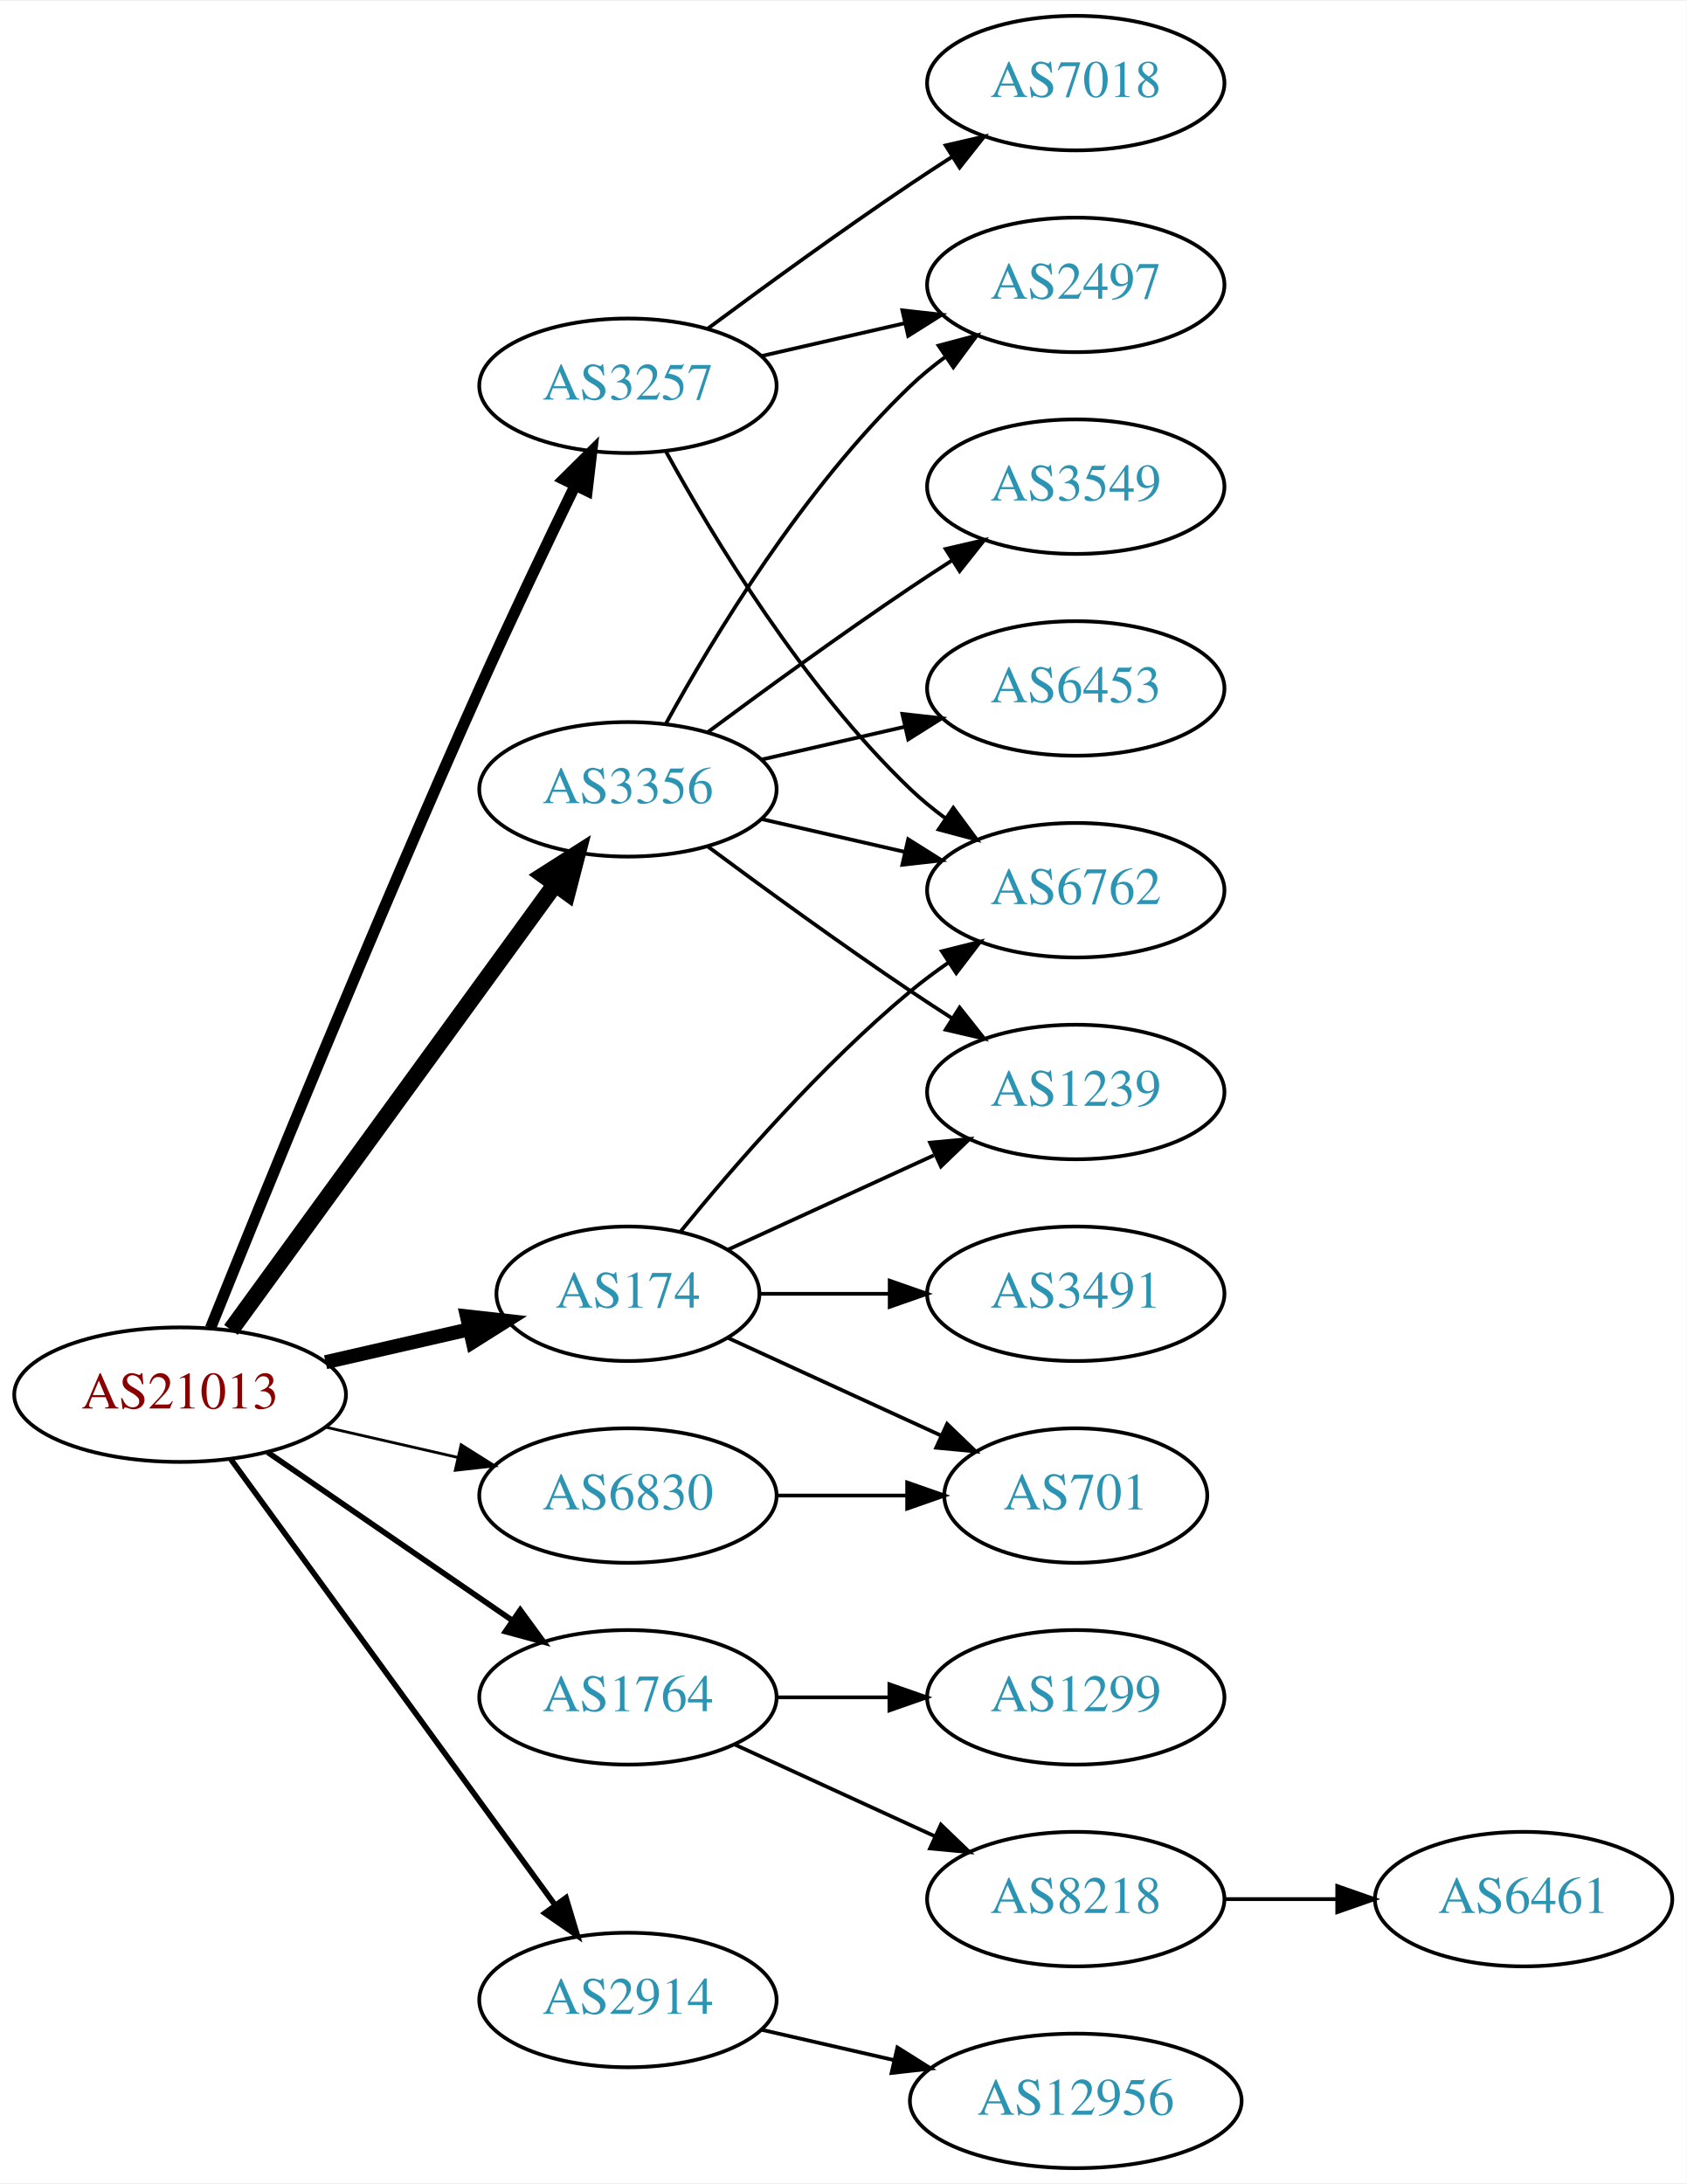
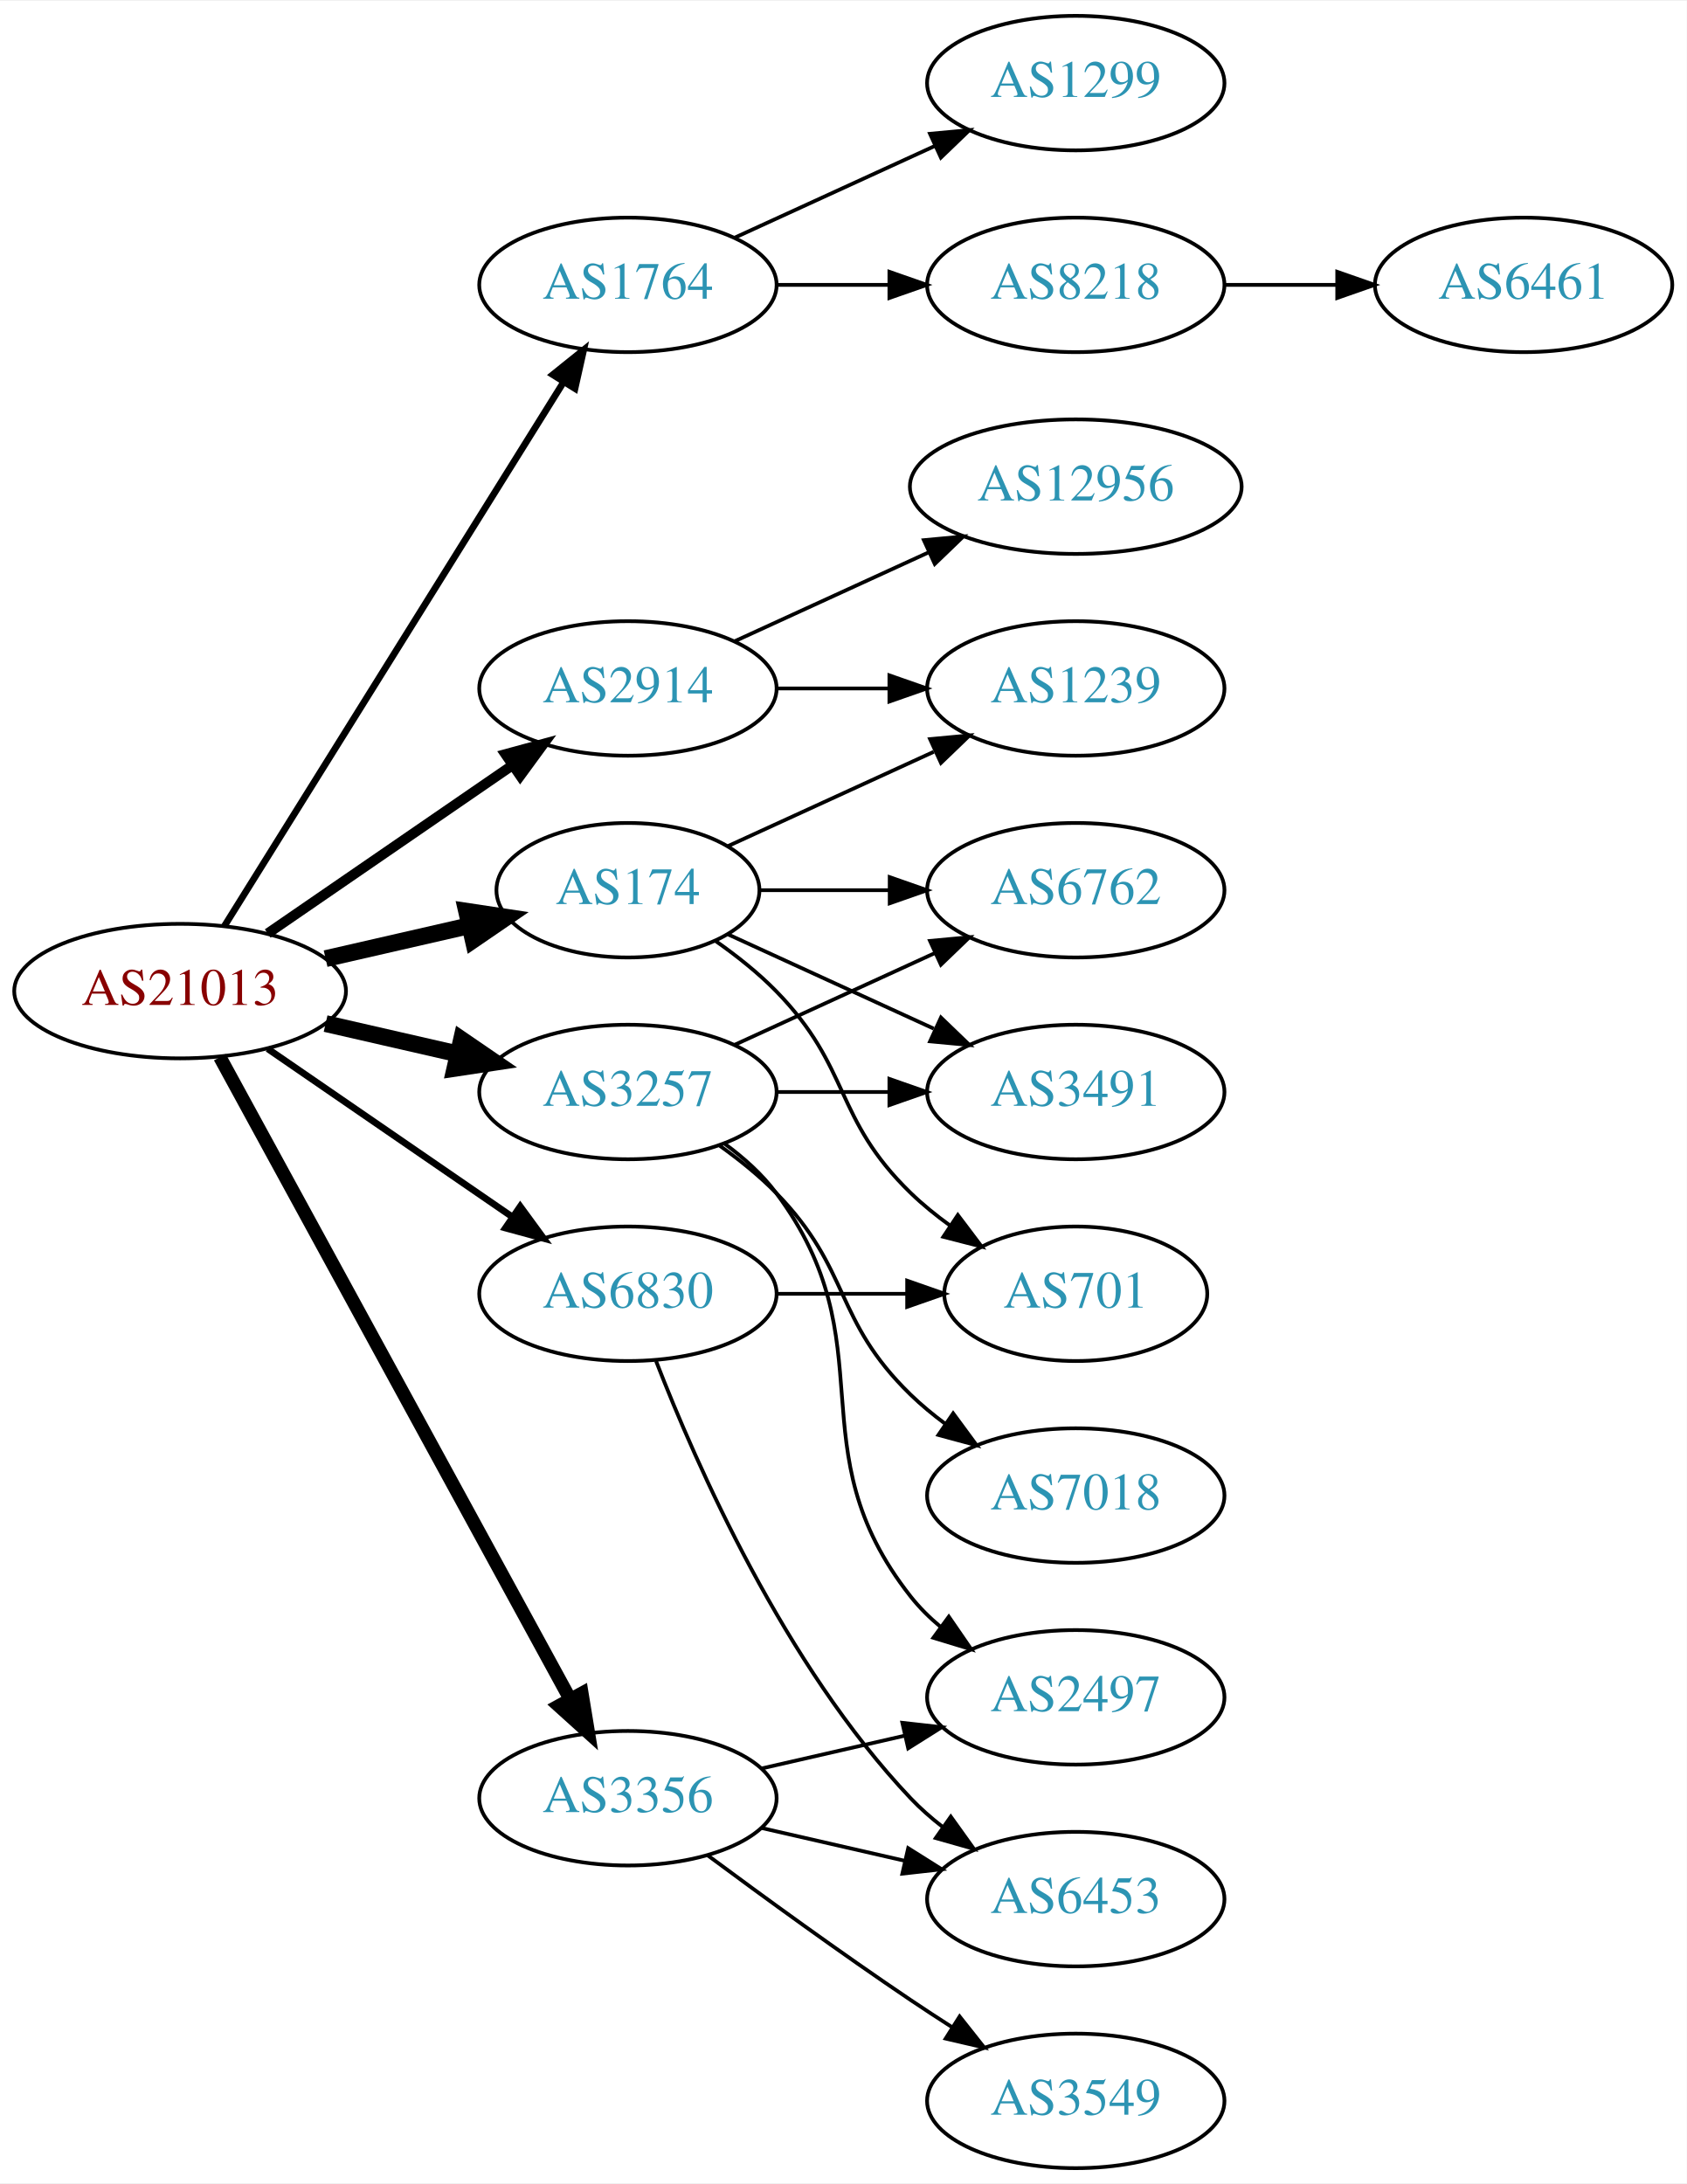
<svg xmlns="http://www.w3.org/2000/svg" xmlns:xlink="http://www.w3.org/1999/xlink" width="451pt" height="584pt" viewBox="0.00 0.00 451.37 584.00">
  <g id="graph0" class="graph" transform="scale(1 1) rotate(0) translate(4 580)">
    <polygon fill="white" stroke="none" points="-4,4 -4,-580 447.37,-580 447.37,4 -4,4" />
    <g id="node1" class="node">
      <g id="a_node1">
        <a xlink:href="/asn/21013" xlink:title="AS21013 ~ Wels, AT [AT]">
-           <ellipse fill="#ffffff" stroke="black" cx="44.196" cy="-207" rx="44.393" ry="18" />
-           <text text-anchor="middle" x="44.196" y="-203.3" font-family="Times,serif" font-size="14.00" fill="#880000">AS21013</text>
+           <ellipse fill="#ffffff" stroke="black" cx="44.196" cy="-315" rx="44.393" ry="18" />
+           <text text-anchor="middle" x="44.196" y="-311.3" font-family="Times,serif" font-size="14.00" fill="#880000">AS21013</text>
        </a>
      </g>
    </g>
    <g id="node2" class="node">
      <g id="a_node2">
        <a xlink:href="/asn/174" xlink:title="AS174 ~ Cogent Communications [US]">
-           <ellipse fill="#ffffff" stroke="black" cx="164.039" cy="-234" rx="35.194" ry="18" />
-           <text text-anchor="middle" x="164.039" y="-230.3" font-family="Times,serif" font-size="14.00" fill="#2c94b3">AS174</text>
+           <ellipse fill="#ffffff" stroke="black" cx="164.039" cy="-342" rx="35.194" ry="18" />
+           <text text-anchor="middle" x="164.039" y="-338.3" font-family="Times,serif" font-size="14.00" fill="#2c94b3">AS174</text>
        </a>
      </g>
    </g>
    <g id="edge1" class="edge">
-       <path fill="none" stroke="black" stroke-width="3.75" d="M83.131,-215.692C95.448,-218.514 109.172,-221.658 121.723,-224.534" />
-       <polygon fill="black" stroke="black" stroke-width="3.75" points="120.959,-227.949 131.488,-226.771 122.522,-221.126 120.959,-227.949" />
+       <path fill="none" stroke="black" stroke-width="4.5" d="M83.131,-323.692C95.448,-326.514 109.172,-329.658 121.723,-332.534" />
+       <polygon fill="black" stroke="black" stroke-width="4.5" points="120.861,-336.376 131.488,-334.771 122.62,-328.7 120.861,-336.376" />
    </g>
    <g id="node3" class="node">
      <g id="a_node3">
        <a xlink:href="/asn/1764" xlink:title="AS1764 ~ NEXTLAYER-AS [AT]">
-           <ellipse fill="#ffffff" stroke="black" cx="164.039" cy="-126" rx="39.794" ry="18" />
-           <text text-anchor="middle" x="164.039" y="-122.3" font-family="Times,serif" font-size="14.00" fill="#2c94b3">AS1764</text>
+           <ellipse fill="#ffffff" stroke="black" cx="164.039" cy="-504" rx="39.794" ry="18" />
+           <text text-anchor="middle" x="164.039" y="-500.3" font-family="Times,serif" font-size="14.00" fill="#2c94b3">AS1764</text>
        </a>
      </g>
    </g>
    <g id="edge2" class="edge">
-       <path fill="none" stroke="black" stroke-width="1.5" d="M67.639,-191.574C86.22,-178.802 112.781,-160.545 133.161,-146.537" />
-       <polygon fill="black" stroke="black" stroke-width="1.5" points="135.216,-149.371 141.475,-140.822 131.251,-143.602 135.216,-149.371" />
+       <path fill="none" stroke="black" stroke-width="1.8" d="M56.071,-332.442C76.855,-365.775 122.315,-438.686 146.744,-477.866" />
+       <polygon fill="black" stroke="black" stroke-width="1.8" points="143.929,-479.966 152.19,-486.6 149.869,-476.263 143.929,-479.966" />
    </g>
    <g id="node4" class="node">
      <g id="a_node4">
        <a xlink:href="/asn/2914" xlink:title="AS2914 ~ NTT America, Inc. [US]">
-           <ellipse fill="#ffffff" stroke="black" cx="164.039" cy="-45" rx="39.794" ry="18" />
-           <text text-anchor="middle" x="164.039" y="-41.3" font-family="Times,serif" font-size="14.00" fill="#2c94b3">AS2914</text>
+           <ellipse fill="#ffffff" stroke="black" cx="164.039" cy="-396" rx="39.794" ry="18" />
+           <text text-anchor="middle" x="164.039" y="-392.3" font-family="Times,serif" font-size="14.00" fill="#2c94b3">AS2914</text>
        </a>
      </g>
    </g>
    <g id="edge3" class="edge">
-       <path fill="none" stroke="black" stroke-width="1.5" d="M57.807,-189.663C78.628,-161.04 120.29,-103.767 144.479,-70.514" />
-       <polygon fill="black" stroke="black" stroke-width="1.5" points="147.466,-72.358 150.518,-62.212 141.805,-68.24 147.466,-72.358" />
+       <path fill="none" stroke="black" stroke-width="2.7" d="M67.639,-330.426C86.22,-343.198 112.781,-361.455 133.161,-375.463" />
+       <polygon fill="black" stroke="black" stroke-width="2.7" points="131.251,-378.398 141.475,-381.178 135.216,-372.629 131.251,-378.398" />
    </g>
    <g id="node5" class="node">
      <g id="a_node5">
        <a xlink:href="/asn/3257" xlink:title="AS3257 ~ GTT [DE]">
-           <ellipse fill="#ffffff" stroke="black" cx="164.039" cy="-477" rx="39.794" ry="18" />
-           <text text-anchor="middle" x="164.039" y="-473.3" font-family="Times,serif" font-size="14.00" fill="#2c94b3">AS3257</text>
+           <ellipse fill="#ffffff" stroke="black" cx="164.039" cy="-288" rx="39.794" ry="18" />
+           <text text-anchor="middle" x="164.039" y="-284.3" font-family="Times,serif" font-size="14.00" fill="#2c94b3">AS3257</text>
        </a>
      </g>
    </g>
    <g id="edge4" class="edge">
-       <path fill="none" stroke="black" stroke-width="3" d="M52.337,-224.842C65.887,-258.516 96.478,-333.657 124.392,-396 132.565,-414.254 142.258,-434.566 149.892,-450.284" />
-       <polygon fill="black" stroke="black" stroke-width="3" points="146.818,-451.964 154.347,-459.417 153.109,-448.895 146.818,-451.964" />
+       <path fill="none" stroke="black" stroke-width="4.5" d="M83.131,-306.308C94.371,-303.733 106.784,-300.889 118.407,-298.226" />
+       <polygon fill="black" stroke="black" stroke-width="4.5" points="119.501,-302.015 128.369,-295.943 117.742,-294.339 119.501,-302.015" />
    </g>
    <g id="node6" class="node">
      <g id="a_node6">
        <a xlink:href="/asn/3356" xlink:title="AS3356 ~ Level 3 Parent, LLC [US]">
-           <ellipse fill="#ffffff" stroke="black" cx="164.039" cy="-369" rx="39.794" ry="18" />
-           <text text-anchor="middle" x="164.039" y="-365.3" font-family="Times,serif" font-size="14.00" fill="#2c94b3">AS3356</text>
+           <ellipse fill="#ffffff" stroke="black" cx="164.039" cy="-99" rx="39.794" ry="18" />
+           <text text-anchor="middle" x="164.039" y="-95.3" font-family="Times,serif" font-size="14.00" fill="#2c94b3">AS3356</text>
        </a>
      </g>
    </g>
    <g id="edge5" class="edge">
-       <path fill="none" stroke="black" stroke-width="4.5" d="M57.807,-224.337C78.628,-252.96 120.29,-310.233 144.479,-343.486" />
-       <polygon fill="black" stroke="black" stroke-width="4.5" points="141.451,-346.017 150.518,-351.788 147.82,-341.385 141.451,-346.017" />
+       <path fill="none" stroke="black" stroke-width="3.6" d="M54.84,-297.324C75.521,-259.416 124.234,-170.127 148.613,-125.441" />
+       <polygon fill="black" stroke="black" stroke-width="3.6" points="151.71,-127.072 153.427,-116.617 145.565,-123.72 151.71,-127.072" />
    </g>
    <g id="node7" class="node">
      <g id="a_node7">
        <a xlink:href="/asn/6830" xlink:title="AS6830 ~ LGI-UPC [AT]">
-           <ellipse fill="#ffffff" stroke="black" cx="164.039" cy="-180" rx="39.794" ry="18" />
-           <text text-anchor="middle" x="164.039" y="-176.3" font-family="Times,serif" font-size="14.00" fill="#2c94b3">AS6830</text>
+           <ellipse fill="#ffffff" stroke="black" cx="164.039" cy="-234" rx="39.794" ry="18" />
+           <text text-anchor="middle" x="164.039" y="-230.3" font-family="Times,serif" font-size="14.00" fill="#2c94b3">AS6830</text>
        </a>
      </g>
    </g>
    <g id="edge6" class="edge">
-       <path fill="none" stroke="black" stroke-width="0.75" d="M83.131,-198.308C94.371,-195.733 106.784,-192.889 118.407,-190.226" />
-       <polygon fill="black" stroke="black" stroke-width="0.75" points="119.403,-193.588 128.369,-187.943 117.84,-186.765 119.403,-193.588" />
+       <path fill="none" stroke="black" stroke-width="1.8" d="M67.639,-299.574C86.22,-286.802 112.781,-268.545 133.161,-254.537" />
+       <polygon fill="black" stroke="black" stroke-width="1.8" points="135.216,-257.371 141.475,-248.822 131.251,-251.602 135.216,-257.371" />
    </g>
    <g id="node8" class="node">
      <g id="a_node8">
+         <a xlink:href="/asn/3491" xlink:title="AS3491 ~ PCCW Global, Inc. [US]">
+           <ellipse fill="#ffffff" stroke="black" cx="283.881" cy="-288" rx="39.794" ry="18" />
+           <text text-anchor="middle" x="283.881" y="-284.3" font-family="Times,serif" font-size="14.00" fill="#2c94b3">AS3491</text>
+         </a>
+       </g>
+     </g>
+     <g id="edge7" class="edge">
+       <path fill="none" stroke="black" d="M190.9,-330.149C207.02,-322.762 228.023,-313.138 245.888,-304.952" />
+       <polygon fill="black" stroke="black" points="247.806,-307.923 255.439,-300.575 244.89,-301.559 247.806,-307.923" />
+     </g>
+     <g id="node9" class="node">
+       <g id="a_node9">
+         <a xlink:href="/asn/1239" xlink:title="AS1239 ~ Sprint [US]">
+           <ellipse fill="#ffffff" stroke="black" cx="283.881" cy="-396" rx="39.794" ry="18" />
+           <text text-anchor="middle" x="283.881" y="-392.3" font-family="Times,serif" font-size="14.00" fill="#2c94b3">AS1239</text>
+         </a>
+       </g>
+     </g>
+     <g id="edge8" class="edge">
+       <path fill="none" stroke="black" d="M190.9,-353.851C207.02,-361.238 228.023,-370.862 245.888,-379.048" />
+       <polygon fill="black" stroke="black" points="244.89,-382.441 255.439,-383.425 247.806,-376.077 244.89,-382.441" />
+     </g>
+     <g id="node10" class="node">
+       <g id="a_node10">
        <a xlink:href="/asn/6762" xlink:title="AS6762 ~ TELECOM ITALIA SPARKLE S.p.A. [IT]">
          <ellipse fill="#ffffff" stroke="black" cx="283.881" cy="-342" rx="39.794" ry="18" />
          <text text-anchor="middle" x="283.881" y="-338.3" font-family="Times,serif" font-size="14.00" fill="#2c94b3">AS6762</text>
        </a>
      </g>
    </g>
-     <g id="edge7" class="edge">
-       <path fill="none" stroke="black" d="M178.196,-250.743C192.281,-268.039 215.84,-295.223 239.685,-315 242.901,-317.668 246.402,-320.27 249.972,-322.741" />
-       <polygon fill="black" stroke="black" points="248.05,-325.666 258.329,-328.236 251.896,-319.817 248.05,-325.666" />
-     </g>
-     <g id="node9" class="node">
-       <g id="a_node9">
-         <a xlink:href="/asn/3491" xlink:title="AS3491 ~ PCCW Global, Inc. [US]">
-           <ellipse fill="#ffffff" stroke="black" cx="283.881" cy="-234" rx="39.794" ry="18" />
-           <text text-anchor="middle" x="283.881" y="-230.3" font-family="Times,serif" font-size="14.00" fill="#2c94b3">AS3491</text>
-         </a>
-       </g>
-     </g>
-     <g id="edge8" class="edge">
-       <path fill="none" stroke="black" d="M199.44,-234C210.264,-234 222.432,-234 234.059,-234" />
-       <polygon fill="black" stroke="black" points="234.09,-237.5 244.09,-234 234.09,-230.5 234.09,-237.5" />
-     </g>
-     <g id="node10" class="node">
-       <g id="a_node10">
-         <a xlink:href="/asn/1239" xlink:title="AS1239 ~ Sprint [US]">
-           <ellipse fill="#ffffff" stroke="black" cx="283.881" cy="-288" rx="39.794" ry="18" />
-           <text text-anchor="middle" x="283.881" y="-284.3" font-family="Times,serif" font-size="14.00" fill="#2c94b3">AS1239</text>
-         </a>
-       </g>
-     </g>
    <g id="edge9" class="edge">
-       <path fill="none" stroke="black" d="M190.9,-245.851C207.02,-253.238 228.023,-262.862 245.888,-271.048" />
-       <polygon fill="black" stroke="black" points="244.89,-274.441 255.439,-275.425 247.806,-268.077 244.89,-274.441" />
+       <path fill="none" stroke="black" d="M199.44,-342C210.264,-342 222.432,-342 234.059,-342" />
+       <polygon fill="black" stroke="black" points="234.09,-345.5 244.09,-342 234.09,-338.5 234.09,-345.5" />
    </g>
    <g id="node11" class="node">
      <g id="a_node11">
        <a xlink:href="/asn/701" xlink:title="AS701 ~ UUNET [US]">
-           <ellipse fill="#ffffff" stroke="black" cx="283.881" cy="-180" rx="35.194" ry="18" />
-           <text text-anchor="middle" x="283.881" y="-176.3" font-family="Times,serif" font-size="14.00" fill="#2c94b3">AS701</text>
+           <ellipse fill="#ffffff" stroke="black" cx="283.881" cy="-234" rx="35.194" ry="18" />
+           <text text-anchor="middle" x="283.881" y="-230.3" font-family="Times,serif" font-size="14.00" fill="#2c94b3">AS701</text>
        </a>
      </g>
    </g>
    <g id="edge10" class="edge">
-       <path fill="none" stroke="black" d="M190.9,-222.149C207.631,-214.482 229.621,-204.406 247.905,-196.028" />
-       <polygon fill="black" stroke="black" points="249.448,-199.171 257.08,-191.823 246.531,-192.807 249.448,-199.171" />
+       <path fill="none" stroke="black" d="M187.422,-328.468C193.063,-324.51 198.877,-319.914 203.685,-315 223.858,-294.383 218.992,-281.094 239.685,-261 242.913,-257.866 246.564,-254.911 250.342,-252.188" />
+       <polygon fill="black" stroke="black" points="252.321,-255.075 258.702,-246.617 248.44,-249.25 252.321,-255.075" />
    </g>
    <g id="node12" class="node">
      <g id="a_node12">
-         <a xlink:href="/asn/8218" xlink:title="AS8218 ~ legacy Neotelecoms [FR]">
-           <ellipse fill="#ffffff" stroke="black" cx="283.881" cy="-72" rx="39.794" ry="18" />
-           <text text-anchor="middle" x="283.881" y="-68.3" font-family="Times,serif" font-size="14.00" fill="#2c94b3">AS8218</text>
+         <a xlink:href="/asn/1299" xlink:title="AS1299 ~ Telia Carrier [EU]">
+           <ellipse fill="#ffffff" stroke="black" cx="283.881" cy="-558" rx="39.794" ry="18" />
+           <text text-anchor="middle" x="283.881" y="-554.3" font-family="Times,serif" font-size="14.00" fill="#2c94b3">AS1299</text>
        </a>
      </g>
    </g>
    <g id="edge11" class="edge">
-       <path fill="none" stroke="black" d="M192.667,-113.339C208.624,-106.027 228.895,-96.739 246.178,-88.819" />
-       <polygon fill="black" stroke="black" points="247.793,-91.929 255.425,-84.581 244.876,-85.565 247.793,-91.929" />
+       <path fill="none" stroke="black" d="M192.667,-516.661C208.624,-523.973 228.895,-533.261 246.178,-541.181" />
+       <polygon fill="black" stroke="black" points="244.876,-544.435 255.425,-545.419 247.793,-538.071 244.876,-544.435" />
    </g>
    <g id="node13" class="node">
      <g id="a_node13">
-         <a xlink:href="/asn/1299" xlink:title="AS1299 ~ Telia Carrier [EU]">
-           <ellipse fill="#ffffff" stroke="black" cx="283.881" cy="-126" rx="39.794" ry="18" />
-           <text text-anchor="middle" x="283.881" y="-122.3" font-family="Times,serif" font-size="14.00" fill="#2c94b3">AS1299</text>
+         <a xlink:href="/asn/8218" xlink:title="AS8218 ~ legacy Neotelecoms [FR]">
+           <ellipse fill="#ffffff" stroke="black" cx="283.881" cy="-504" rx="39.794" ry="18" />
+           <text text-anchor="middle" x="283.881" y="-500.3" font-family="Times,serif" font-size="14.00" fill="#2c94b3">AS8218</text>
        </a>
      </g>
    </g>
    <g id="edge12" class="edge">
-       <path fill="none" stroke="black" d="M203.951,-126C213.505,-126 223.854,-126 233.817,-126" />
-       <polygon fill="black" stroke="black" points="234.009,-129.5 244.009,-126 234.009,-122.5 234.009,-129.5" />
+       <path fill="none" stroke="black" d="M203.951,-504C213.505,-504 223.854,-504 233.817,-504" />
+       <polygon fill="black" stroke="black" points="234.009,-507.5 244.009,-504 234.009,-500.5 234.009,-507.5" />
+     </g>
+     <g id="edge14" class="edge">
+       <path fill="none" stroke="black" d="M203.951,-396C213.505,-396 223.854,-396 233.817,-396" />
+       <polygon fill="black" stroke="black" points="234.009,-399.5 244.009,-396 234.009,-392.5 234.009,-399.5" />
    </g>
    <g id="node15" class="node">
      <g id="a_node15">
        <a xlink:href="/asn/12956" xlink:title="AS12956 ~ TELXIUS [ES]">
-           <ellipse fill="#ffffff" stroke="black" cx="283.881" cy="-18" rx="44.393" ry="18" />
-           <text text-anchor="middle" x="283.881" y="-14.3" font-family="Times,serif" font-size="14.00" fill="#2c94b3">AS12956</text>
-         </a>
-       </g>
-     </g>
-     <g id="edge14" class="edge">
-       <path fill="none" stroke="black" d="M199.758,-37.045C210.896,-34.493 223.432,-31.621 235.325,-28.896" />
-       <polygon fill="black" stroke="black" points="236.153,-32.297 245.119,-26.652 234.59,-25.474 236.153,-32.297" />
-     </g>
-     <g id="edge16" class="edge">
-       <path fill="none" stroke="black" d="M174.28,-459.287C186.825,-436.439 211.002,-396.389 239.685,-369 242.553,-366.261 245.742,-363.653 249.051,-361.215" />
-       <polygon fill="black" stroke="black" points="251.114,-364.044 257.411,-355.523 247.175,-358.258 251.114,-364.044" />
+           <ellipse fill="#ffffff" stroke="black" cx="283.881" cy="-450" rx="44.393" ry="18" />
+           <text text-anchor="middle" x="283.881" y="-446.3" font-family="Times,serif" font-size="14.00" fill="#2c94b3">AS12956</text>
+         </a>
+       </g>
+     </g>
+     <g id="edge15" class="edge">
+       <path fill="none" stroke="black" d="M192.667,-408.661C208.165,-415.762 227.732,-424.728 244.678,-432.494" />
+       <polygon fill="black" stroke="black" points="243.232,-435.681 253.781,-436.665 246.148,-429.317 243.232,-435.681" />
+     </g>
+     <g id="edge18" class="edge">
+       <path fill="none" stroke="black" d="M203.951,-288C213.505,-288 223.854,-288 233.817,-288" />
+       <polygon fill="black" stroke="black" points="234.009,-291.5 244.009,-288 234.009,-284.5 234.009,-291.5" />
+     </g>
+     <g id="edge19" class="edge">
+       <path fill="none" stroke="black" d="M192.667,-300.661C208.624,-307.973 228.895,-317.261 246.178,-325.181" />
+       <polygon fill="black" stroke="black" points="244.876,-328.435 255.425,-329.419 247.793,-322.071 244.876,-328.435" />
    </g>
    <g id="node16" class="node">
      <g id="a_node16">
        <a xlink:href="/asn/7018" xlink:title="AS7018 ~ AT&amp;T Services, Inc. [US]">
-           <ellipse fill="#ffffff" stroke="black" cx="283.881" cy="-558" rx="39.794" ry="18" />
-           <text text-anchor="middle" x="283.881" y="-554.3" font-family="Times,serif" font-size="14.00" fill="#2c94b3">AS7018</text>
-         </a>
-       </g>
-     </g>
-     <g id="edge15" class="edge">
-       <path fill="none" stroke="black" d="M185.369,-492.277C200.231,-503.304 220.976,-518.407 239.685,-531 243.234,-533.389 246.984,-535.839 250.733,-538.242" />
-       <polygon fill="black" stroke="black" points="249.059,-541.325 259.381,-543.712 252.801,-535.409 249.059,-541.325" />
+           <ellipse fill="#ffffff" stroke="black" cx="283.881" cy="-180" rx="39.794" ry="18" />
+           <text text-anchor="middle" x="283.881" y="-176.3" font-family="Times,serif" font-size="14.00" fill="#2c94b3">AS7018</text>
+         </a>
+       </g>
+     </g>
+     <g id="edge16" class="edge">
+       <path fill="none" stroke="black" d="M188.633,-273.611C193.889,-269.852 199.22,-265.563 203.685,-261 223.858,-240.383 218.992,-227.094 239.685,-207 242.53,-204.237 245.704,-201.614 249.004,-199.166" />
+       <polygon fill="black" stroke="black" points="251.07,-201.994 257.352,-193.462 247.121,-196.214 251.07,-201.994" />
    </g>
    <g id="node17" class="node">
      <g id="a_node17">
        <a xlink:href="/asn/2497" xlink:title="AS2497 ~ Internet Initiative Japan Inc. [JP]">
-           <ellipse fill="#ffffff" stroke="black" cx="283.881" cy="-504" rx="39.794" ry="18" />
-           <text text-anchor="middle" x="283.881" y="-500.3" font-family="Times,serif" font-size="14.00" fill="#2c94b3">AS2497</text>
+           <ellipse fill="#ffffff" stroke="black" cx="283.881" cy="-126" rx="39.794" ry="18" />
+           <text text-anchor="middle" x="283.881" y="-122.3" font-family="Times,serif" font-size="14.00" fill="#2c94b3">AS2497</text>
        </a>
      </g>
    </g>
    <g id="edge17" class="edge">
-       <path fill="none" stroke="black" d="M199.758,-484.955C211.758,-487.704 225.379,-490.825 238.071,-493.733" />
-       <polygon fill="black" stroke="black" points="237.474,-497.187 248.003,-496.009 239.037,-490.364 237.474,-497.187" />
-     </g>
-     <g id="edge22" class="edge">
-       <path fill="none" stroke="black" d="M199.758,-361.045C211.758,-358.296 225.379,-355.175 238.071,-352.267" />
-       <polygon fill="black" stroke="black" points="239.037,-355.636 248.003,-349.991 237.474,-348.813 239.037,-355.636" />
+       <path fill="none" stroke="black" d="M189.969,-274.118C195.046,-270.389 199.964,-265.984 203.685,-261 233.957,-220.458 208.386,-192.754 239.685,-153 242.01,-150.047 244.754,-147.33 247.713,-144.853" />
+       <polygon fill="black" stroke="black" points="249.906,-147.585 255.91,-138.855 245.772,-141.936 249.906,-147.585" />
    </g>
    <g id="edge21" class="edge">
-       <path fill="none" stroke="black" d="M185.369,-353.723C200.231,-342.696 220.976,-327.593 239.685,-315 243.234,-312.611 246.984,-310.161 250.733,-307.758" />
-       <polygon fill="black" stroke="black" points="252.801,-310.591 259.381,-302.288 249.059,-304.675 252.801,-310.591" />
-     </g>
-     <g id="edge20" class="edge">
-       <path fill="none" stroke="black" d="M174.28,-386.713C186.825,-409.561 211.002,-449.611 239.685,-477 242.553,-479.739 245.742,-482.347 249.051,-484.785" />
-       <polygon fill="black" stroke="black" points="247.175,-487.742 257.411,-490.477 251.114,-481.956 247.175,-487.742" />
+       <path fill="none" stroke="black" d="M199.758,-106.955C211.758,-109.704 225.379,-112.825 238.071,-115.733" />
+       <polygon fill="black" stroke="black" points="237.474,-119.187 248.003,-118.009 239.037,-112.364 237.474,-119.187" />
    </g>
    <g id="node18" class="node">
      <g id="a_node18">
        <a xlink:href="/asn/3549" xlink:title="AS3549 ~ Level 3 Parent, LLC [US]">
-           <ellipse fill="#ffffff" stroke="black" cx="283.881" cy="-450" rx="39.794" ry="18" />
-           <text text-anchor="middle" x="283.881" y="-446.3" font-family="Times,serif" font-size="14.00" fill="#2c94b3">AS3549</text>
-         </a>
-       </g>
-     </g>
-     <g id="edge18" class="edge">
-       <path fill="none" stroke="black" d="M185.369,-384.277C200.231,-395.304 220.976,-410.407 239.685,-423 243.234,-425.389 246.984,-427.839 250.733,-430.242" />
-       <polygon fill="black" stroke="black" points="249.059,-433.325 259.381,-435.712 252.801,-427.409 249.059,-433.325" />
+           <ellipse fill="#ffffff" stroke="black" cx="283.881" cy="-18" rx="39.794" ry="18" />
+           <text text-anchor="middle" x="283.881" y="-14.3" font-family="Times,serif" font-size="14.00" fill="#2c94b3">AS3549</text>
+         </a>
+       </g>
+     </g>
+     <g id="edge20" class="edge">
+       <path fill="none" stroke="black" d="M185.369,-83.723C200.231,-72.696 220.976,-57.593 239.685,-45 243.234,-42.611 246.984,-40.161 250.733,-37.758" />
+       <polygon fill="black" stroke="black" points="252.801,-40.591 259.381,-32.288 249.059,-34.675 252.801,-40.591" />
    </g>
    <g id="node19" class="node">
      <g id="a_node19">
        <a xlink:href="/asn/6453" xlink:title="AS6453 ~ TATA COMMUNICATIONS (AMERICA) INC [US]">
-           <ellipse fill="#ffffff" stroke="black" cx="283.881" cy="-396" rx="39.794" ry="18" />
-           <text text-anchor="middle" x="283.881" y="-392.3" font-family="Times,serif" font-size="14.00" fill="#2c94b3">AS6453</text>
-         </a>
-       </g>
-     </g>
-     <g id="edge19" class="edge">
-       <path fill="none" stroke="black" d="M199.758,-376.955C211.758,-379.704 225.379,-382.825 238.071,-385.733" />
-       <polygon fill="black" stroke="black" points="237.474,-389.187 248.003,-388.009 239.037,-382.364 237.474,-389.187" />
+           <ellipse fill="#ffffff" stroke="black" cx="283.881" cy="-72" rx="39.794" ry="18" />
+           <text text-anchor="middle" x="283.881" y="-68.3" font-family="Times,serif" font-size="14.00" fill="#2c94b3">AS6453</text>
+         </a>
+       </g>
+     </g>
+     <g id="edge22" class="edge">
+       <path fill="none" stroke="black" d="M199.758,-91.045C211.758,-88.296 225.379,-85.175 238.071,-82.267" />
+       <polygon fill="black" stroke="black" points="239.037,-85.636 248.003,-79.991 237.474,-78.813 239.037,-85.636" />
    </g>
    <g id="edge23" class="edge">
-       <path fill="none" stroke="black" d="M203.951,-180C215.038,-180 227.198,-180 238.58,-180" />
-       <polygon fill="black" stroke="black" points="238.762,-183.5 248.762,-180 238.762,-176.5 238.762,-183.5" />
+       <path fill="none" stroke="black" d="M203.951,-234C215.038,-234 227.198,-234 238.58,-234" />
+       <polygon fill="black" stroke="black" points="238.762,-237.5 248.762,-234 238.762,-230.5 238.762,-237.5" />
+     </g>
+     <g id="edge24" class="edge">
+       <path fill="none" stroke="black" d="M171.562,-216.006C182.312,-188.272 205.969,-134.571 239.685,-99 242.271,-96.272 245.188,-93.706 248.257,-91.323" />
+       <polygon fill="black" stroke="black" points="250.435,-94.07 256.605,-85.457 246.411,-88.342 250.435,-94.07" />
    </g>
    <g id="node14" class="node">
      <g id="a_node14">
        <a xlink:href="/asn/6461" xlink:title="AS6461 ~ Zayo Bandwidth [US]">
-           <ellipse fill="#ffffff" stroke="black" cx="403.724" cy="-72" rx="39.794" ry="18" />
-           <text text-anchor="middle" x="403.724" y="-68.3" font-family="Times,serif" font-size="14.00" fill="#2c94b3">AS6461</text>
+           <ellipse fill="#ffffff" stroke="black" cx="403.724" cy="-504" rx="39.794" ry="18" />
+           <text text-anchor="middle" x="403.724" y="-500.3" font-family="Times,serif" font-size="14.00" fill="#2c94b3">AS6461</text>
        </a>
      </g>
    </g>
    <g id="edge13" class="edge">
-       <path fill="none" stroke="black" d="M323.794,-72C333.347,-72 343.697,-72 353.659,-72" />
-       <polygon fill="black" stroke="black" points="353.852,-75.5 363.852,-72 353.852,-68.5 353.852,-75.5" />
+       <path fill="none" stroke="black" d="M323.794,-504C333.347,-504 343.697,-504 353.659,-504" />
+       <polygon fill="black" stroke="black" points="353.852,-507.5 363.852,-504 353.852,-500.5 353.852,-507.5" />
    </g>
  </g>
</svg>
